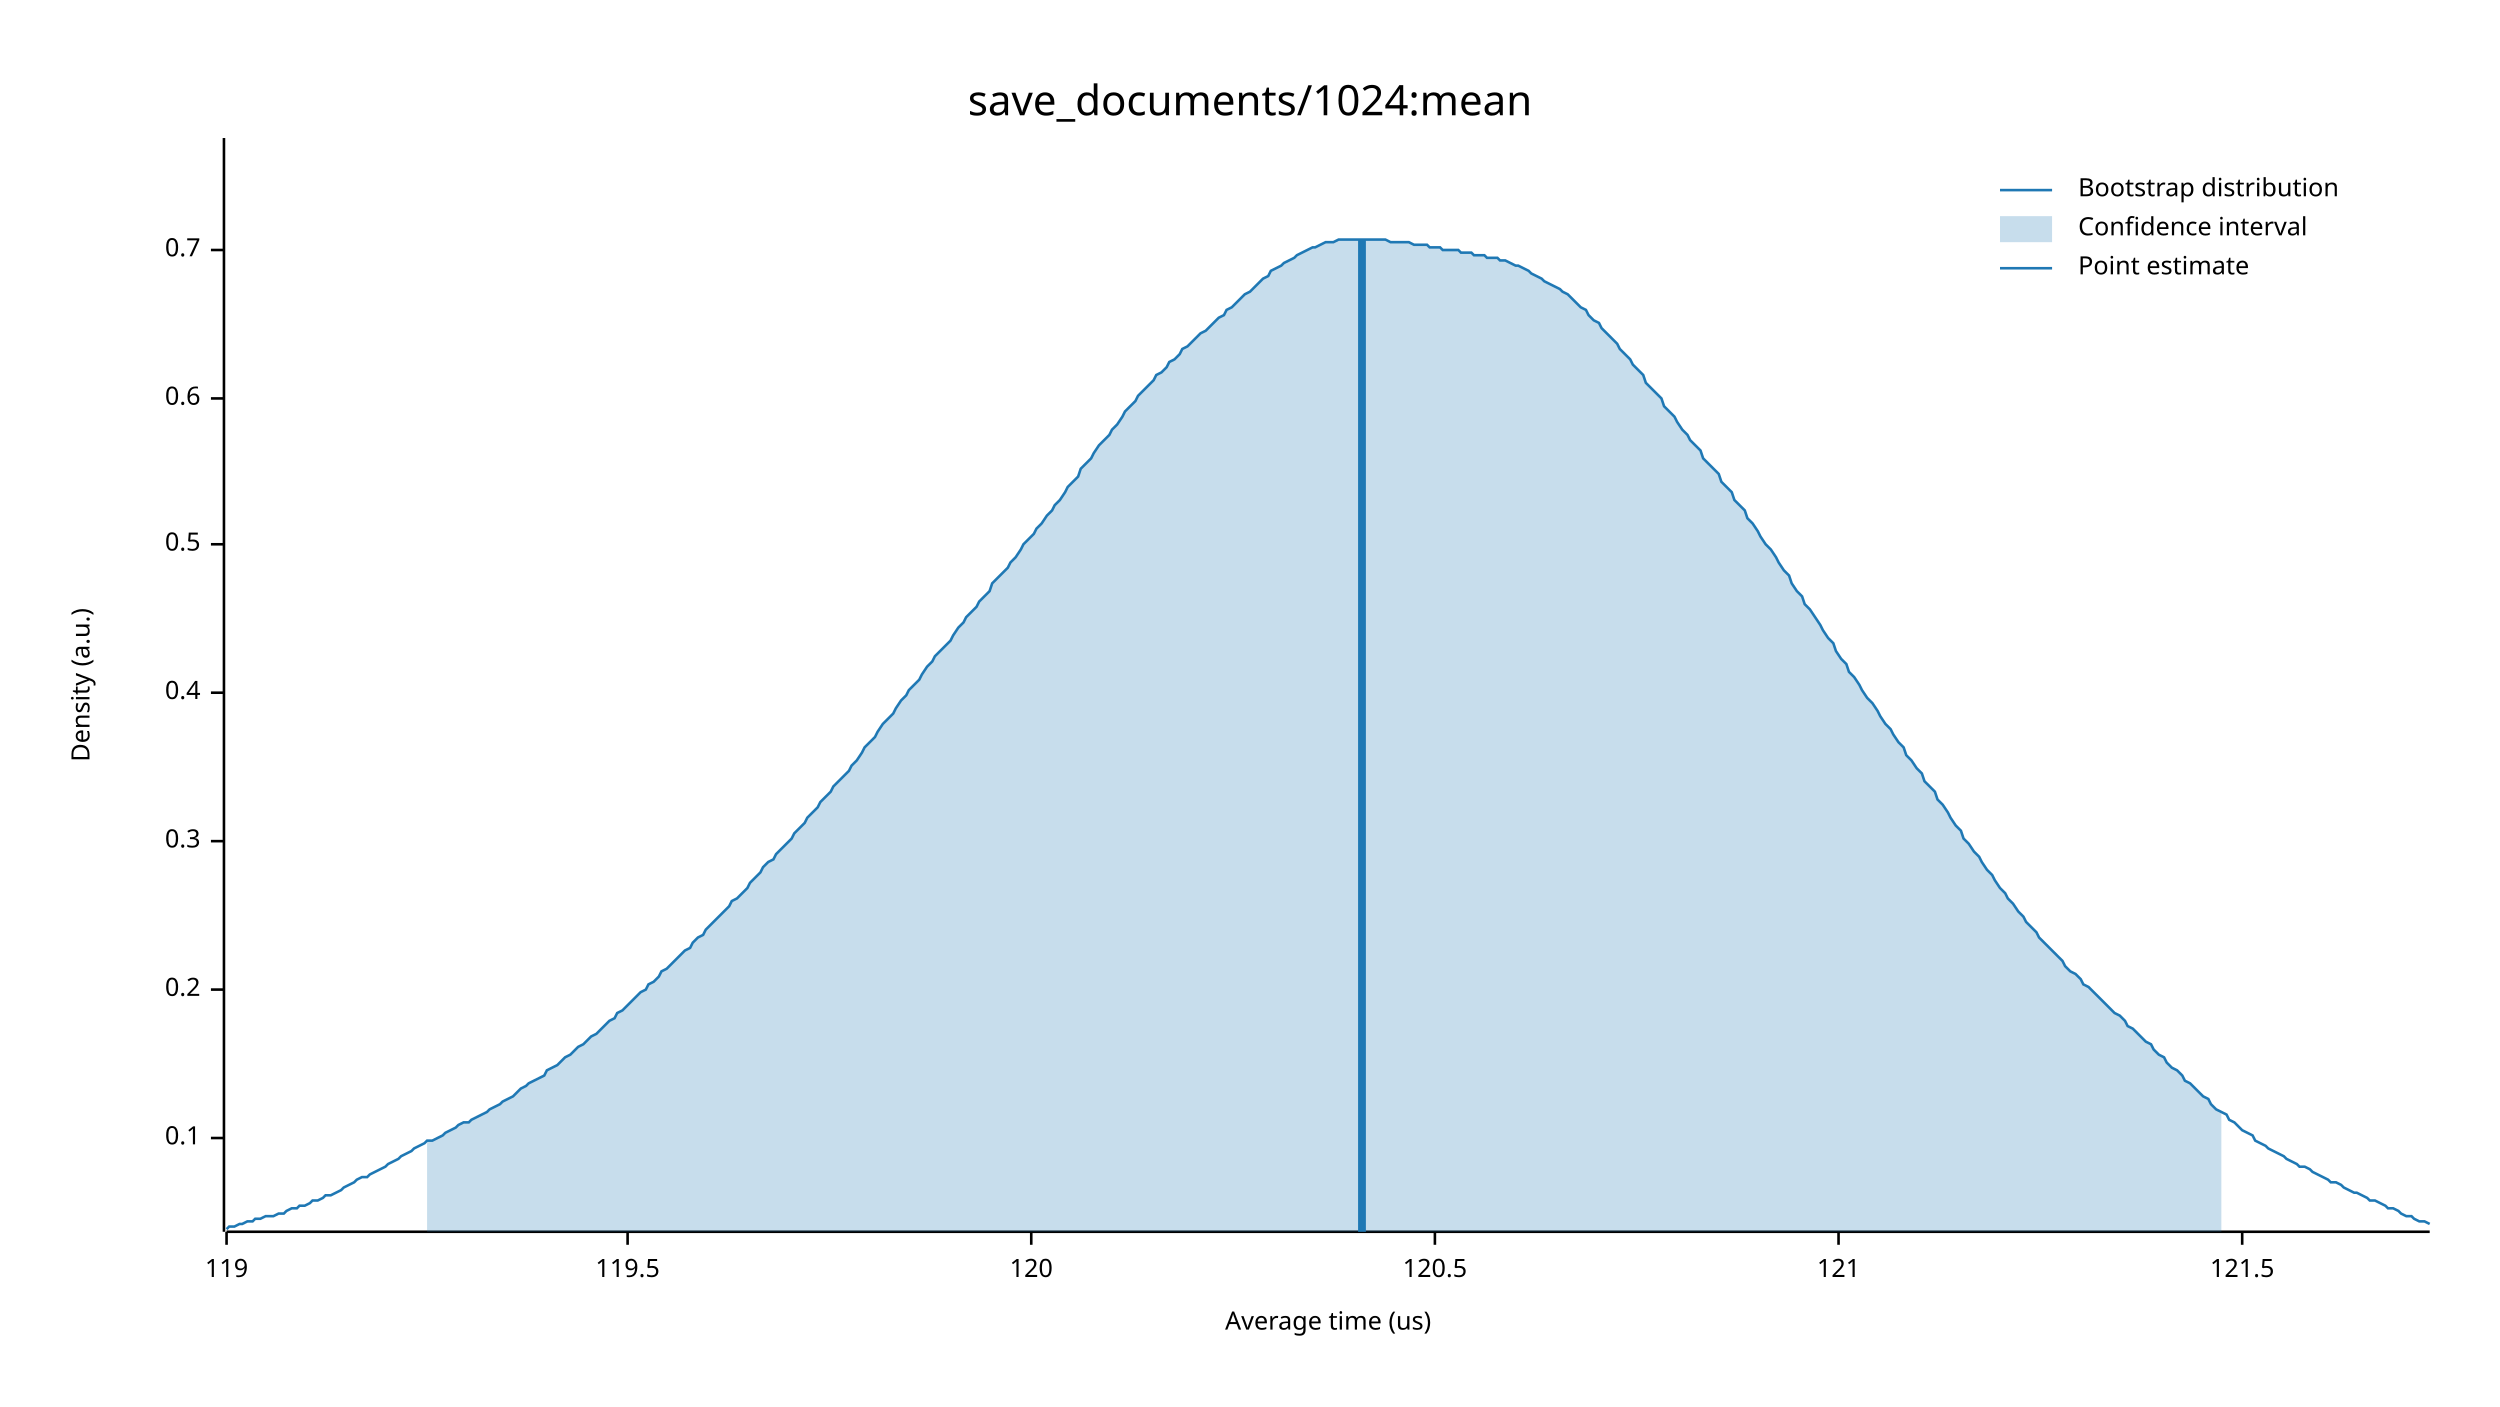
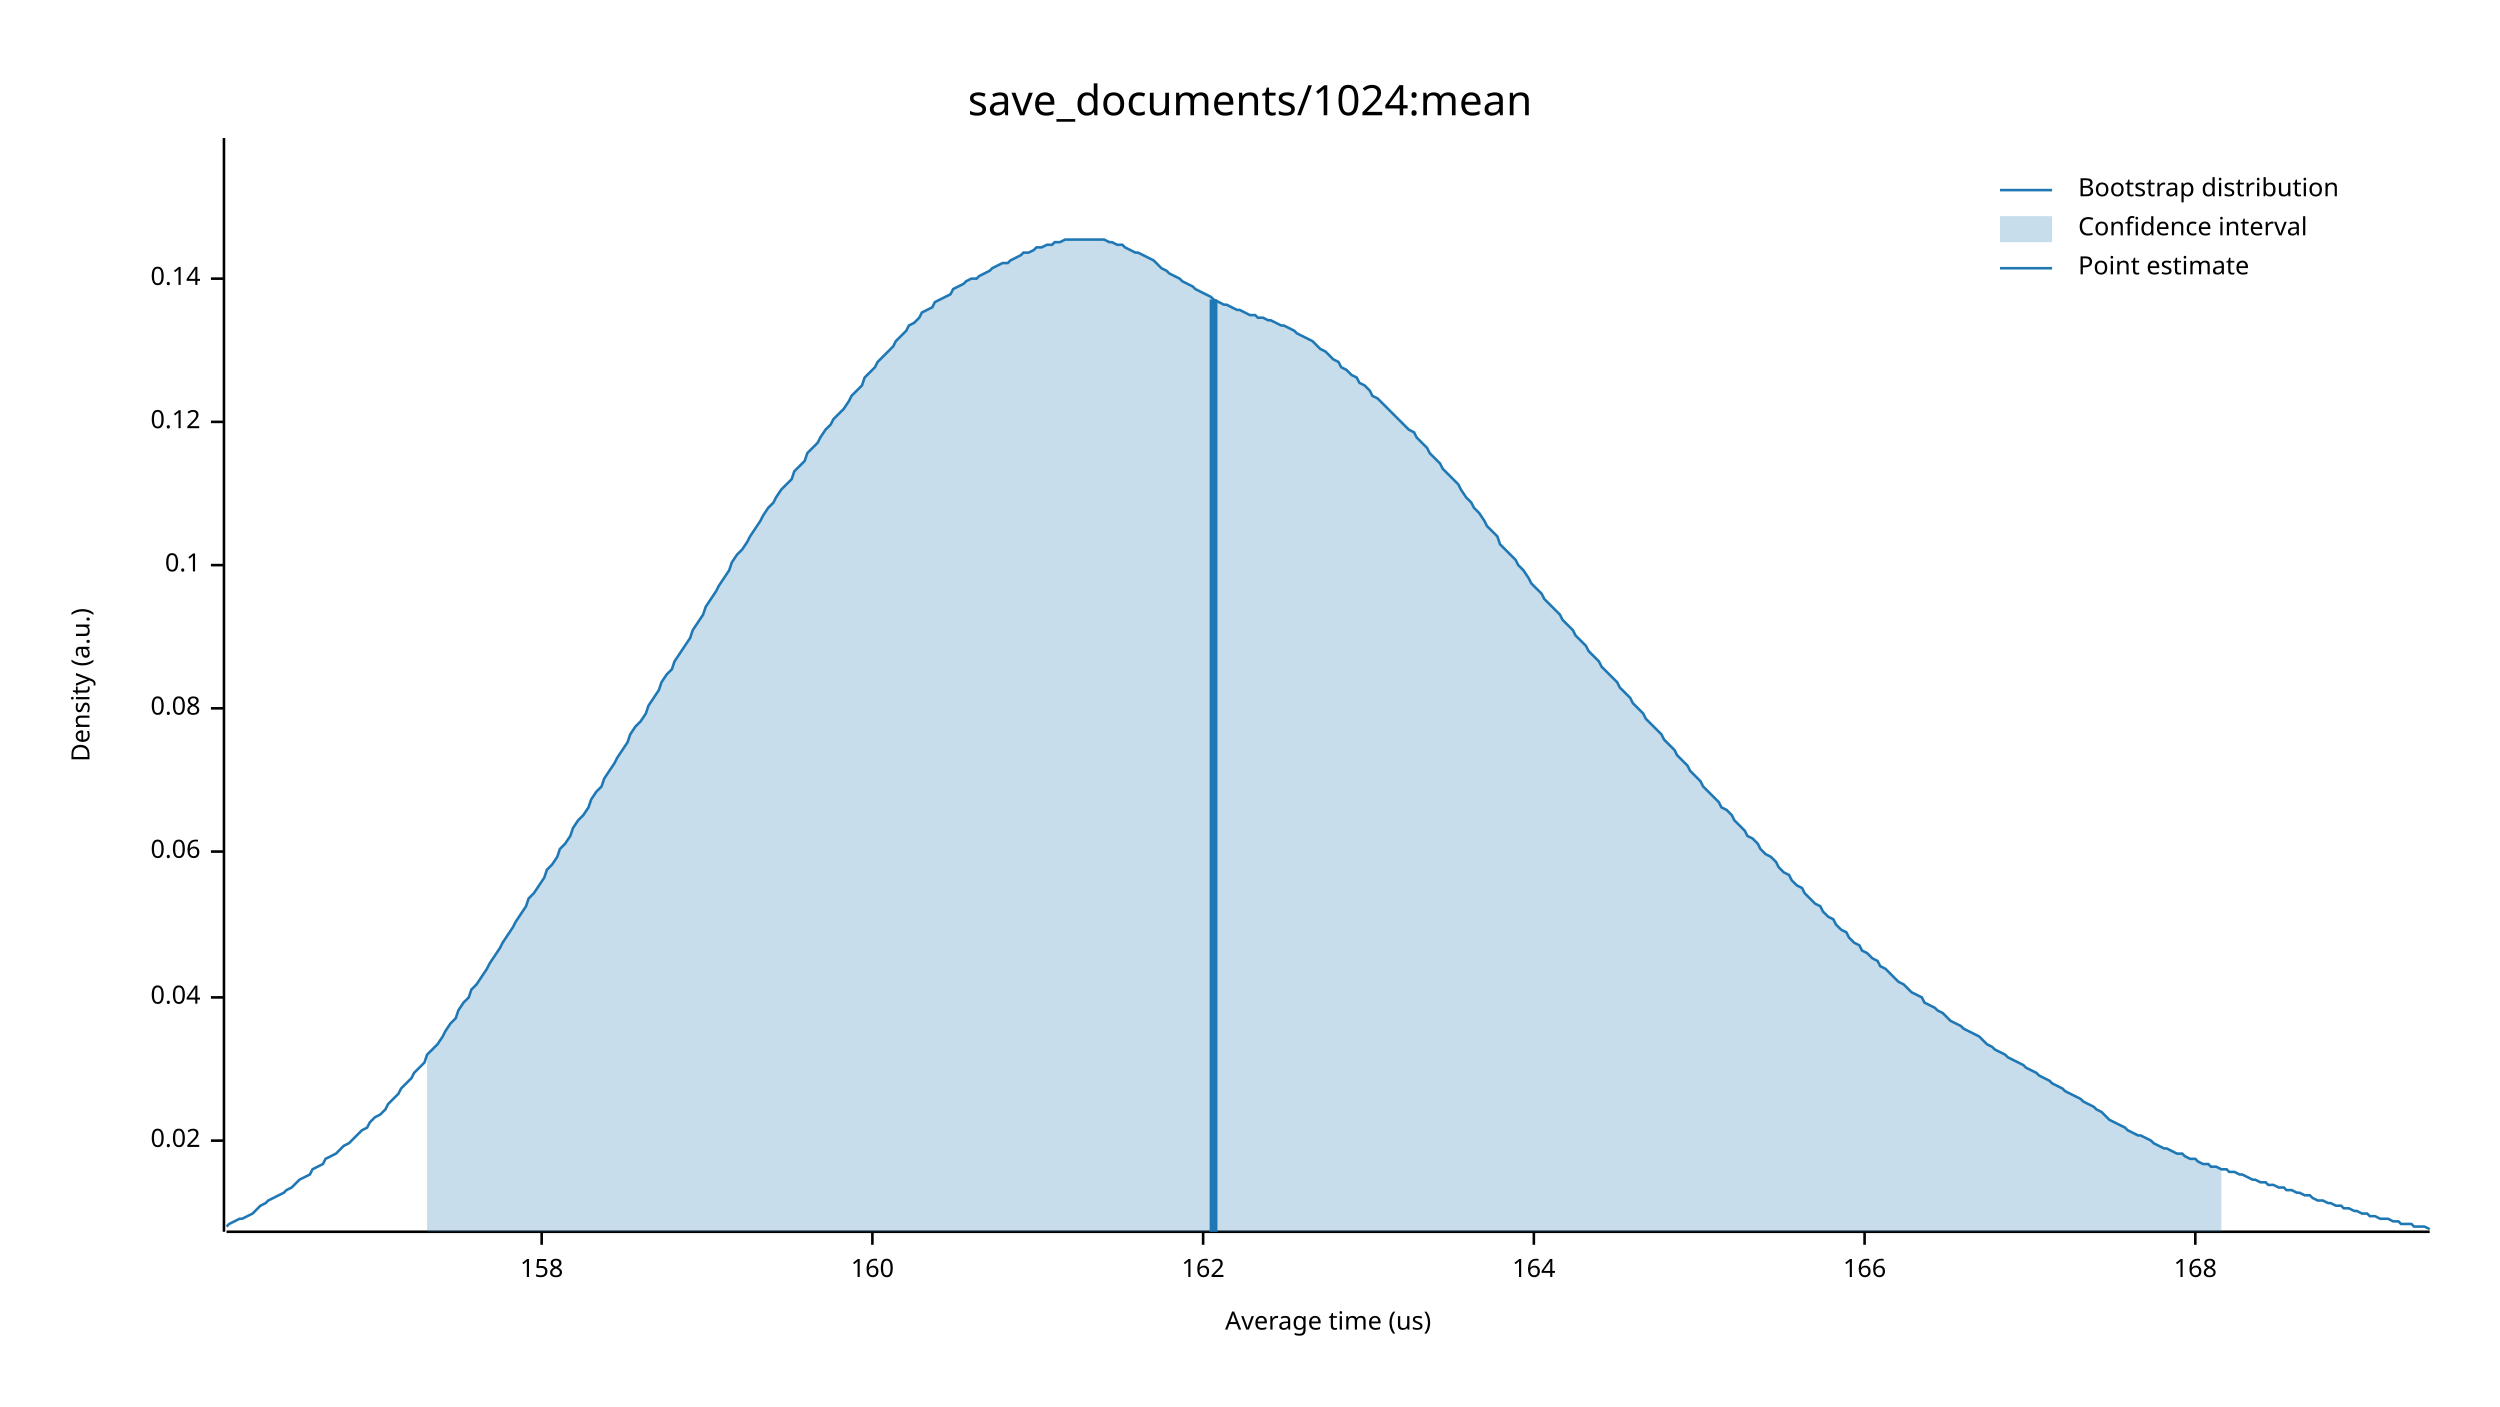
<svg xmlns="http://www.w3.org/2000/svg" width="960" height="540" viewBox="0 0 960 540">
  <text x="480" y="32" dy="0.76em" text-anchor="middle" font-family="sans-serif" font-size="16.129" opacity="1" fill="#000000">
save_documents/1024:mean
</text>
  <text x="27" y="263" dy="0.76em" text-anchor="middle" font-family="sans-serif" font-size="9.677" opacity="1" fill="#000000" transform="rotate(270, 27, 263)">
Density (a.u.)
</text>
  <text x="510" y="513" dy="-0.5ex" text-anchor="middle" font-family="sans-serif" font-size="9.677" opacity="1" fill="#000000">
Average time (us)
</text>
  <polyline fill="none" opacity="1" stroke="#000000" stroke-width="1" points="86,53 86,473 " />
-   <text x="77" y="437" dy="0.5ex" text-anchor="end" font-family="sans-serif" font-size="9.677" opacity="1" fill="#000000">
+   <text x="77" y="438" dy="0.5ex" text-anchor="end" font-family="sans-serif" font-size="9.677" opacity="1" fill="#000000">
+ 0.02
+ </text>
+   <polyline fill="none" opacity="1" stroke="#000000" stroke-width="1" points="81,438 86,438 " />
+   <text x="77" y="383" dy="0.5ex" text-anchor="end" font-family="sans-serif" font-size="9.677" opacity="1" fill="#000000">
+ 0.04
+ </text>
+   <polyline fill="none" opacity="1" stroke="#000000" stroke-width="1" points="81,383 86,383 " />
+   <text x="77" y="327" dy="0.5ex" text-anchor="end" font-family="sans-serif" font-size="9.677" opacity="1" fill="#000000">
+ 0.06
+ </text>
+   <polyline fill="none" opacity="1" stroke="#000000" stroke-width="1" points="81,327 86,327 " />
+   <text x="77" y="272" dy="0.5ex" text-anchor="end" font-family="sans-serif" font-size="9.677" opacity="1" fill="#000000">
+ 0.08
+ </text>
+   <polyline fill="none" opacity="1" stroke="#000000" stroke-width="1" points="81,272 86,272 " />
+   <text x="77" y="217" dy="0.5ex" text-anchor="end" font-family="sans-serif" font-size="9.677" opacity="1" fill="#000000">
0.1
</text>
-   <polyline fill="none" opacity="1" stroke="#000000" stroke-width="1" points="81,437 86,437 " />
-   <text x="77" y="380" dy="0.5ex" text-anchor="end" font-family="sans-serif" font-size="9.677" opacity="1" fill="#000000">
- 0.2
+   <polyline fill="none" opacity="1" stroke="#000000" stroke-width="1" points="81,217 86,217 " />
+   <text x="77" y="162" dy="0.5ex" text-anchor="end" font-family="sans-serif" font-size="9.677" opacity="1" fill="#000000">
+ 0.12
</text>
-   <polyline fill="none" opacity="1" stroke="#000000" stroke-width="1" points="81,380 86,380 " />
-   <text x="77" y="323" dy="0.5ex" text-anchor="end" font-family="sans-serif" font-size="9.677" opacity="1" fill="#000000">
- 0.3
+   <polyline fill="none" opacity="1" stroke="#000000" stroke-width="1" points="81,162 86,162 " />
+   <text x="77" y="107" dy="0.5ex" text-anchor="end" font-family="sans-serif" font-size="9.677" opacity="1" fill="#000000">
+ 0.14
</text>
-   <polyline fill="none" opacity="1" stroke="#000000" stroke-width="1" points="81,323 86,323 " />
-   <text x="77" y="266" dy="0.5ex" text-anchor="end" font-family="sans-serif" font-size="9.677" opacity="1" fill="#000000">
- 0.4
+   <polyline fill="none" opacity="1" stroke="#000000" stroke-width="1" points="81,107 86,107 " />
+   <polyline fill="none" opacity="1" stroke="#000000" stroke-width="1" points="87,473 933,473 " />
+   <text x="208" y="483" dy="0.76em" text-anchor="middle" font-family="sans-serif" font-size="9.677" opacity="1" fill="#000000">
+ 158
</text>
-   <polyline fill="none" opacity="1" stroke="#000000" stroke-width="1" points="81,266 86,266 " />
-   <text x="77" y="209" dy="0.5ex" text-anchor="end" font-family="sans-serif" font-size="9.677" opacity="1" fill="#000000">
- 0.5
+   <polyline fill="none" opacity="1" stroke="#000000" stroke-width="1" points="208,473 208,478 " />
+   <text x="335" y="483" dy="0.76em" text-anchor="middle" font-family="sans-serif" font-size="9.677" opacity="1" fill="#000000">
+ 160
</text>
-   <polyline fill="none" opacity="1" stroke="#000000" stroke-width="1" points="81,209 86,209 " />
-   <text x="77" y="153" dy="0.5ex" text-anchor="end" font-family="sans-serif" font-size="9.677" opacity="1" fill="#000000">
- 0.6
+   <polyline fill="none" opacity="1" stroke="#000000" stroke-width="1" points="335,473 335,478 " />
+   <text x="462" y="483" dy="0.76em" text-anchor="middle" font-family="sans-serif" font-size="9.677" opacity="1" fill="#000000">
+ 162
</text>
-   <polyline fill="none" opacity="1" stroke="#000000" stroke-width="1" points="81,153 86,153 " />
-   <text x="77" y="96" dy="0.5ex" text-anchor="end" font-family="sans-serif" font-size="9.677" opacity="1" fill="#000000">
- 0.7
+   <polyline fill="none" opacity="1" stroke="#000000" stroke-width="1" points="462,473 462,478 " />
+   <text x="589" y="483" dy="0.76em" text-anchor="middle" font-family="sans-serif" font-size="9.677" opacity="1" fill="#000000">
+ 164
</text>
-   <polyline fill="none" opacity="1" stroke="#000000" stroke-width="1" points="81,96 86,96 " />
-   <polyline fill="none" opacity="1" stroke="#000000" stroke-width="1" points="87,473 933,473 " />
-   <text x="87" y="483" dy="0.76em" text-anchor="middle" font-family="sans-serif" font-size="9.677" opacity="1" fill="#000000">
- 119
+   <polyline fill="none" opacity="1" stroke="#000000" stroke-width="1" points="589,473 589,478 " />
+   <text x="716" y="483" dy="0.76em" text-anchor="middle" font-family="sans-serif" font-size="9.677" opacity="1" fill="#000000">
+ 166
</text>
-   <polyline fill="none" opacity="1" stroke="#000000" stroke-width="1" points="87,473 87,478 " />
-   <text x="241" y="483" dy="0.76em" text-anchor="middle" font-family="sans-serif" font-size="9.677" opacity="1" fill="#000000">
- 119.5
+   <polyline fill="none" opacity="1" stroke="#000000" stroke-width="1" points="716,473 716,478 " />
+   <text x="843" y="483" dy="0.76em" text-anchor="middle" font-family="sans-serif" font-size="9.677" opacity="1" fill="#000000">
+ 168
</text>
-   <polyline fill="none" opacity="1" stroke="#000000" stroke-width="1" points="241,473 241,478 " />
-   <text x="396" y="483" dy="0.76em" text-anchor="middle" font-family="sans-serif" font-size="9.677" opacity="1" fill="#000000">
- 120
- </text>
-   <polyline fill="none" opacity="1" stroke="#000000" stroke-width="1" points="396,473 396,478 " />
-   <text x="551" y="483" dy="0.76em" text-anchor="middle" font-family="sans-serif" font-size="9.677" opacity="1" fill="#000000">
- 120.5
- </text>
-   <polyline fill="none" opacity="1" stroke="#000000" stroke-width="1" points="551,473 551,478 " />
-   <text x="706" y="483" dy="0.76em" text-anchor="middle" font-family="sans-serif" font-size="9.677" opacity="1" fill="#000000">
- 121
- </text>
-   <polyline fill="none" opacity="1" stroke="#000000" stroke-width="1" points="706,473 706,478 " />
-   <text x="861" y="483" dy="0.76em" text-anchor="middle" font-family="sans-serif" font-size="9.677" opacity="1" fill="#000000">
- 121.5
- </text>
-   <polyline fill="none" opacity="1" stroke="#000000" stroke-width="1" points="861,473 861,478 " />
-   <polyline fill="none" opacity="1" stroke="#1F78B4" stroke-width="1" points="87,472 88,471 90,471 92,470 93,470 95,469 97,469 98,468 100,468 102,467 103,467 105,467 107,466 109,466 110,465 112,464 114,464 115,463 117,463 119,462 120,461 122,461 124,460 125,459 127,459 129,458 131,457 132,456 134,455 136,454 137,453 139,452 141,452 142,451 144,450 146,449 148,448 149,447 151,446 153,445 154,444 156,443 158,442 159,441 161,440 163,439 164,438 166,438 168,437 170,436 171,435 173,434 175,433 176,432 178,431 180,431 181,430 183,429 185,428 187,427 188,426 190,425 192,424 193,423 195,422 197,421 198,420 200,418 202,417 203,416 205,415 207,414 209,413 210,411 212,410 214,409 215,408 217,406 219,405 220,404 222,402 224,401 226,399 227,398 229,397 231,395 232,394 234,392 236,391 237,389 239,388 241,386 242,385 244,383 246,381 248,380 249,378 251,377 253,375 254,373 256,372 258,370 259,369 261,367 263,365 265,364 266,362 268,360 270,359 271,357 273,355 275,353 276,352 278,350 280,348 281,346 283,345 285,343 287,341 288,339 290,337 292,335 293,333 295,331 297,330 298,328 300,326 302,324 304,322 305,320 307,318 309,316 310,314 312,312 314,310 315,308 317,306 319,304 320,302 322,300 324,298 326,296 327,294 329,292 331,289 332,287 334,285 336,283 337,281 339,278 341,276 343,274 344,272 346,269 348,267 349,265 351,263 353,261 354,259 356,256 358,254 359,252 361,250 363,248 365,246 366,244 368,241 370,239 371,237 373,235 375,233 376,231 378,229 380,227 381,224 383,222 385,220 387,218 388,216 390,214 392,211 393,209 395,207 397,205 398,203 400,201 402,198 404,196 405,194 407,192 409,189 410,187 412,185 414,183 415,180 417,178 419,176 420,174 422,171 424,169 426,167 427,165 429,163 431,160 432,158 434,156 436,154 437,152 439,150 441,148 443,146 444,144 446,143 448,141 449,139 451,138 453,136 454,134 456,133 458,131 459,130 461,128 463,127 465,125 466,124 468,122 470,121 471,119 473,118 475,116 476,115 478,113 480,112 482,110 483,109 485,107 487,106 488,104 490,103 492,102 493,101 495,100 497,99 498,98 500,97 502,96 504,95 505,95 507,94 509,93 510,93 512,93 514,92 515,92 517,92 519,92 521,92 522,92 524,92 526,92 527,92 529,92 531,92 532,92 534,93 536,93 537,93 539,93 541,93 543,94 544,94 546,94 548,94 549,95 551,95 553,95 554,96 556,96 558,96 560,96 561,97 563,97 565,97 566,98 568,98 570,98 571,99 573,99 575,99 576,100 578,100 580,101 582,102 583,102 585,103 587,104 588,105 590,106 592,107 593,108 595,109 597,110 599,111 600,112 602,113 604,115 605,116 607,118 609,119 610,121 612,123 614,124 615,126 617,128 619,130 621,132 622,134 624,136 626,138 627,140 629,142 631,144 632,147 634,149 636,151 638,153 639,156 641,158 643,160 644,162 646,165 648,167 649,169 651,171 653,173 654,176 656,178 658,180 660,182 661,185 663,187 665,189 666,192 668,194 670,196 671,199 673,201 675,204 676,206 678,209 680,211 682,214 683,216 685,219 687,221 688,224 690,227 692,229 693,232 695,234 697,237 699,240 700,242 702,245 704,247 705,250 707,253 709,255 710,258 712,260 714,263 715,265 717,268 719,270 721,273 722,275 724,278 726,280 727,282 729,285 731,287 732,290 734,292 736,295 738,297 739,300 741,302 743,304 744,307 746,309 748,312 749,314 751,317 753,319 754,322 756,324 758,327 760,329 761,331 763,334 765,336 766,338 768,341 770,343 771,345 773,347 775,350 777,352 778,354 780,356 782,358 783,360 785,362 787,364 788,365 790,367 792,369 793,371 795,373 797,374 799,376 800,378 802,379 804,381 805,382 807,384 809,386 810,387 812,389 814,390 816,392 817,394 819,395 821,397 822,398 824,400 826,401 827,403 829,405 831,406 832,408 834,410 836,411 838,413 839,415 841,416 843,418 844,419 846,421 848,422 849,424 851,426 853,427 855,428 856,430 858,431 860,433 861,434 863,435 865,436 866,438 868,439 870,440 871,441 873,442 875,443 877,444 878,445 880,446 882,447 883,448 885,448 887,449 888,450 890,451 892,452 894,453 895,454 897,454 899,455 900,456 902,457 904,458 905,458 907,459 909,460 910,461 912,461 914,462 916,463 917,464 919,464 921,465 922,466 924,467 926,467 927,468 929,469 931,469 933,470 " />
-   <polygon opacity="0.25" fill="#1F78B4" points="164,438 166,438 168,437 170,436 171,435 173,434 175,433 176,432 178,431 180,431 181,430 183,429 185,428 187,427 188,426 190,425 192,424 193,423 195,422 197,421 198,420 200,418 202,417 203,416 205,415 207,414 209,413 210,411 212,410 214,409 215,408 217,406 219,405 220,404 222,402 224,401 226,399 227,398 229,397 231,395 232,394 234,392 236,391 237,389 239,388 241,386 242,385 244,383 246,381 248,380 249,378 251,377 253,375 254,373 256,372 258,370 259,369 261,367 263,365 265,364 266,362 268,360 270,359 271,357 273,355 275,353 276,352 278,350 280,348 281,346 283,345 285,343 287,341 288,339 290,337 292,335 293,333 295,331 297,330 298,328 300,326 302,324 304,322 305,320 307,318 309,316 310,314 312,312 314,310 315,308 317,306 319,304 320,302 322,300 324,298 326,296 327,294 329,292 331,289 332,287 334,285 336,283 337,281 339,278 341,276 343,274 344,272 346,269 348,267 349,265 351,263 353,261 354,259 356,256 358,254 359,252 361,250 363,248 365,246 366,244 368,241 370,239 371,237 373,235 375,233 376,231 378,229 380,227 381,224 383,222 385,220 387,218 388,216 390,214 392,211 393,209 395,207 397,205 398,203 400,201 402,198 404,196 405,194 407,192 409,189 410,187 412,185 414,183 415,180 417,178 419,176 420,174 422,171 424,169 426,167 427,165 429,163 431,160 432,158 434,156 436,154 437,152 439,150 441,148 443,146 444,144 446,143 448,141 449,139 451,138 453,136 454,134 456,133 458,131 459,130 461,128 463,127 465,125 466,124 468,122 470,121 471,119 473,118 475,116 476,115 478,113 480,112 482,110 483,109 485,107 487,106 488,104 490,103 492,102 493,101 495,100 497,99 498,98 500,97 502,96 504,95 505,95 507,94 509,93 510,93 512,93 514,92 515,92 517,92 519,92 521,92 522,92 524,92 526,92 527,92 529,92 531,92 532,92 534,93 536,93 537,93 539,93 541,93 543,94 544,94 546,94 548,94 549,95 551,95 553,95 554,96 556,96 558,96 560,96 561,97 563,97 565,97 566,98 568,98 570,98 571,99 573,99 575,99 576,100 578,100 580,101 582,102 583,102 585,103 587,104 588,105 590,106 592,107 593,108 595,109 597,110 599,111 600,112 602,113 604,115 605,116 607,118 609,119 610,121 612,123 614,124 615,126 617,128 619,130 621,132 622,134 624,136 626,138 627,140 629,142 631,144 632,147 634,149 636,151 638,153 639,156 641,158 643,160 644,162 646,165 648,167 649,169 651,171 653,173 654,176 656,178 658,180 660,182 661,185 663,187 665,189 666,192 668,194 670,196 671,199 673,201 675,204 676,206 678,209 680,211 682,214 683,216 685,219 687,221 688,224 690,227 692,229 693,232 695,234 697,237 699,240 700,242 702,245 704,247 705,250 707,253 709,255 710,258 712,260 714,263 715,265 717,268 719,270 721,273 722,275 724,278 726,280 727,282 729,285 731,287 732,290 734,292 736,295 738,297 739,300 741,302 743,304 744,307 746,309 748,312 749,314 751,317 753,319 754,322 756,324 758,327 760,329 761,331 763,334 765,336 766,338 768,341 770,343 771,345 773,347 775,350 777,352 778,354 780,356 782,358 783,360 785,362 787,364 788,365 790,367 792,369 793,371 795,373 797,374 799,376 800,378 802,379 804,381 805,382 807,384 809,386 810,387 812,389 814,390 816,392 817,394 819,395 821,397 822,398 824,400 826,401 827,403 829,405 831,406 832,408 834,410 836,411 838,413 839,415 841,416 843,418 844,419 846,421 848,422 849,424 851,426 853,427 853,473 164,473 " />
-   <polyline fill="none" opacity="1" stroke="#1F78B4" stroke-width="3" points="523,473 523,92 " />
+   <polyline fill="none" opacity="1" stroke="#000000" stroke-width="1" points="843,473 843,478 " />
+   <polyline fill="none" opacity="1" stroke="#1F78B4" stroke-width="1" points="87,471 88,470 90,469 92,468 93,468 95,467 97,466 98,465 100,463 102,462 103,461 105,460 107,459 109,458 110,457 112,456 114,454 115,453 117,452 119,451 120,449 122,448 124,447 125,445 127,444 129,443 131,441 132,440 134,439 136,437 137,436 139,434 141,433 142,431 144,429 146,428 148,426 149,424 151,422 153,420 154,418 156,416 158,414 159,412 161,410 163,408 164,405 166,403 168,401 170,398 171,396 173,393 175,391 176,388 178,385 180,383 181,380 183,378 185,375 187,372 188,370 190,367 192,364 193,362 195,359 197,356 198,354 200,351 202,348 203,345 205,343 207,340 209,337 210,334 212,332 214,329 215,326 217,324 219,321 220,318 222,315 224,313 226,310 227,307 229,304 231,302 232,299 234,296 236,293 237,291 239,288 241,285 242,282 244,279 246,277 248,274 249,271 251,268 253,265 254,262 256,259 258,257 259,254 261,251 263,248 265,245 266,242 268,239 270,236 271,233 273,230 275,227 276,225 278,222 280,219 281,216 283,213 285,211 287,208 288,206 290,203 292,200 293,198 295,195 297,193 298,191 300,188 302,186 304,184 305,181 307,179 309,177 310,174 312,172 314,170 315,168 317,165 319,163 320,161 322,159 324,157 326,154 327,152 329,150 331,148 332,145 334,143 336,141 337,139 339,137 341,135 343,133 344,131 346,129 348,127 349,125 351,124 353,122 354,120 356,119 358,118 359,116 361,115 363,114 365,113 366,111 368,110 370,109 371,108 373,107 375,107 376,106 378,105 380,104 381,103 383,102 385,101 387,101 388,100 390,99 392,98 393,97 395,97 397,96 398,95 400,95 402,94 404,94 405,93 407,93 409,92 410,92 412,92 414,92 415,92 417,92 419,92 420,92 422,92 424,92 426,93 427,93 429,94 431,94 432,95 434,96 436,97 437,97 439,98 441,99 443,100 444,101 446,103 448,104 449,105 451,106 453,107 454,108 456,109 458,110 459,111 461,112 463,113 465,114 466,115 468,116 470,117 471,117 473,118 475,119 476,119 478,120 480,121 482,121 483,122 485,122 487,123 488,123 490,124 492,125 493,125 495,126 497,127 498,128 500,129 502,130 504,131 505,132 507,134 509,135 510,136 512,138 514,139 515,141 517,142 519,144 521,145 522,147 524,148 526,150 527,152 529,153 531,155 532,156 534,158 536,160 537,161 539,163 541,165 543,166 544,168 546,170 548,172 549,174 551,176 553,178 554,180 556,182 558,184 560,186 561,188 563,191 565,193 566,195 568,197 570,200 571,202 573,204 575,206 576,209 578,211 580,213 582,215 583,217 585,219 587,222 588,224 590,226 592,228 593,230 595,232 597,234 599,236 600,238 602,240 604,242 605,244 607,246 609,248 610,250 612,252 614,254 615,256 617,258 619,260 621,262 622,264 624,266 626,268 627,270 629,272 631,274 632,276 634,278 636,280 638,282 639,284 641,286 643,288 644,290 646,292 648,294 649,296 651,298 653,300 654,302 656,304 658,306 660,308 661,310 663,311 665,313 666,315 668,317 670,319 671,321 673,322 675,324 676,326 678,328 680,329 682,331 683,333 685,335 687,336 688,338 690,340 692,341 693,343 695,345 697,347 699,348 700,350 702,352 704,353 705,355 707,357 709,358 710,360 712,362 714,363 715,365 717,366 719,368 721,369 722,371 724,372 726,374 727,375 729,377 731,378 732,379 734,381 736,382 738,383 739,385 741,386 743,387 744,388 746,389 748,391 749,392 751,393 753,394 754,395 756,396 758,397 760,398 761,399 763,401 765,402 766,403 768,404 770,405 771,406 773,407 775,408 777,409 778,410 780,411 782,412 783,413 785,414 787,415 788,416 790,417 792,418 793,419 795,420 797,421 799,422 800,423 802,424 804,425 805,426 807,427 809,429 810,430 812,431 814,432 816,433 817,434 819,435 821,436 822,436 824,437 826,438 827,439 829,440 831,441 832,441 834,442 836,443 838,443 839,444 841,445 843,445 844,446 846,447 848,447 849,448 851,448 853,449 855,449 856,450 858,450 860,451 861,451 863,452 865,453 866,453 868,454 870,454 871,455 873,455 875,456 877,456 878,457 880,457 882,458 883,458 885,459 887,459 888,460 890,461 892,461 894,462 895,462 897,463 899,463 900,464 902,464 904,465 905,465 907,466 909,466 910,467 912,467 914,468 916,468 917,468 919,469 921,469 922,470 924,470 926,470 927,471 929,471 931,471 933,472 " />
+   <polygon opacity="0.25" fill="#1F78B4" points="164,405 166,403 168,401 170,398 171,396 173,393 175,391 176,388 178,385 180,383 181,380 183,378 185,375 187,372 188,370 190,367 192,364 193,362 195,359 197,356 198,354 200,351 202,348 203,345 205,343 207,340 209,337 210,334 212,332 214,329 215,326 217,324 219,321 220,318 222,315 224,313 226,310 227,307 229,304 231,302 232,299 234,296 236,293 237,291 239,288 241,285 242,282 244,279 246,277 248,274 249,271 251,268 253,265 254,262 256,259 258,257 259,254 261,251 263,248 265,245 266,242 268,239 270,236 271,233 273,230 275,227 276,225 278,222 280,219 281,216 283,213 285,211 287,208 288,206 290,203 292,200 293,198 295,195 297,193 298,191 300,188 302,186 304,184 305,181 307,179 309,177 310,174 312,172 314,170 315,168 317,165 319,163 320,161 322,159 324,157 326,154 327,152 329,150 331,148 332,145 334,143 336,141 337,139 339,137 341,135 343,133 344,131 346,129 348,127 349,125 351,124 353,122 354,120 356,119 358,118 359,116 361,115 363,114 365,113 366,111 368,110 370,109 371,108 373,107 375,107 376,106 378,105 380,104 381,103 383,102 385,101 387,101 388,100 390,99 392,98 393,97 395,97 397,96 398,95 400,95 402,94 404,94 405,93 407,93 409,92 410,92 412,92 414,92 415,92 417,92 419,92 420,92 422,92 424,92 426,93 427,93 429,94 431,94 432,95 434,96 436,97 437,97 439,98 441,99 443,100 444,101 446,103 448,104 449,105 451,106 453,107 454,108 456,109 458,110 459,111 461,112 463,113 465,114 466,115 468,116 470,117 471,117 473,118 475,119 476,119 478,120 480,121 482,121 483,122 485,122 487,123 488,123 490,124 492,125 493,125 495,126 497,127 498,128 500,129 502,130 504,131 505,132 507,134 509,135 510,136 512,138 514,139 515,141 517,142 519,144 521,145 522,147 524,148 526,150 527,152 529,153 531,155 532,156 534,158 536,160 537,161 539,163 541,165 543,166 544,168 546,170 548,172 549,174 551,176 553,178 554,180 556,182 558,184 560,186 561,188 563,191 565,193 566,195 568,197 570,200 571,202 573,204 575,206 576,209 578,211 580,213 582,215 583,217 585,219 587,222 588,224 590,226 592,228 593,230 595,232 597,234 599,236 600,238 602,240 604,242 605,244 607,246 609,248 610,250 612,252 614,254 615,256 617,258 619,260 621,262 622,264 624,266 626,268 627,270 629,272 631,274 632,276 634,278 636,280 638,282 639,284 641,286 643,288 644,290 646,292 648,294 649,296 651,298 653,300 654,302 656,304 658,306 660,308 661,310 663,311 665,313 666,315 668,317 670,319 671,321 673,322 675,324 676,326 678,328 680,329 682,331 683,333 685,335 687,336 688,338 690,340 692,341 693,343 695,345 697,347 699,348 700,350 702,352 704,353 705,355 707,357 709,358 710,360 712,362 714,363 715,365 717,366 719,368 721,369 722,371 724,372 726,374 727,375 729,377 731,378 732,379 734,381 736,382 738,383 739,385 741,386 743,387 744,388 746,389 748,391 749,392 751,393 753,394 754,395 756,396 758,397 760,398 761,399 763,401 765,402 766,403 768,404 770,405 771,406 773,407 775,408 777,409 778,410 780,411 782,412 783,413 785,414 787,415 788,416 790,417 792,418 793,419 795,420 797,421 799,422 800,423 802,424 804,425 805,426 807,427 809,429 810,430 812,431 814,432 816,433 817,434 819,435 821,436 822,436 824,437 826,438 827,439 829,440 831,441 832,441 834,442 836,443 838,443 839,444 841,445 843,445 844,446 846,447 848,447 849,448 851,448 853,449 853,473 164,473 " />
+   <polyline fill="none" opacity="1" stroke="#1F78B4" stroke-width="3" points="466,473 466,115 " />
  <text x="798" y="68" dy="0.76em" text-anchor="start" font-family="sans-serif" font-size="9.677" opacity="1" fill="#000000">
Bootstrap distribution
</text>
  <text x="798" y="83" dy="0.76em" text-anchor="start" font-family="sans-serif" font-size="9.677" opacity="1" fill="#000000">
Confidence interval
</text>
  <text x="798" y="98" dy="0.76em" text-anchor="start" font-family="sans-serif" font-size="9.677" opacity="1" fill="#000000">
Point estimate
</text>
  <polyline fill="none" opacity="1" stroke="#1F78B4" stroke-width="1" points="768,73 788,73 " />
  <rect x="768" y="83" width="20" height="10" opacity="0.25" fill="#1F78B4" stroke="none" />
  <polyline fill="none" opacity="1" stroke="#1F78B4" stroke-width="1" points="768,103 788,103 " />
</svg>
